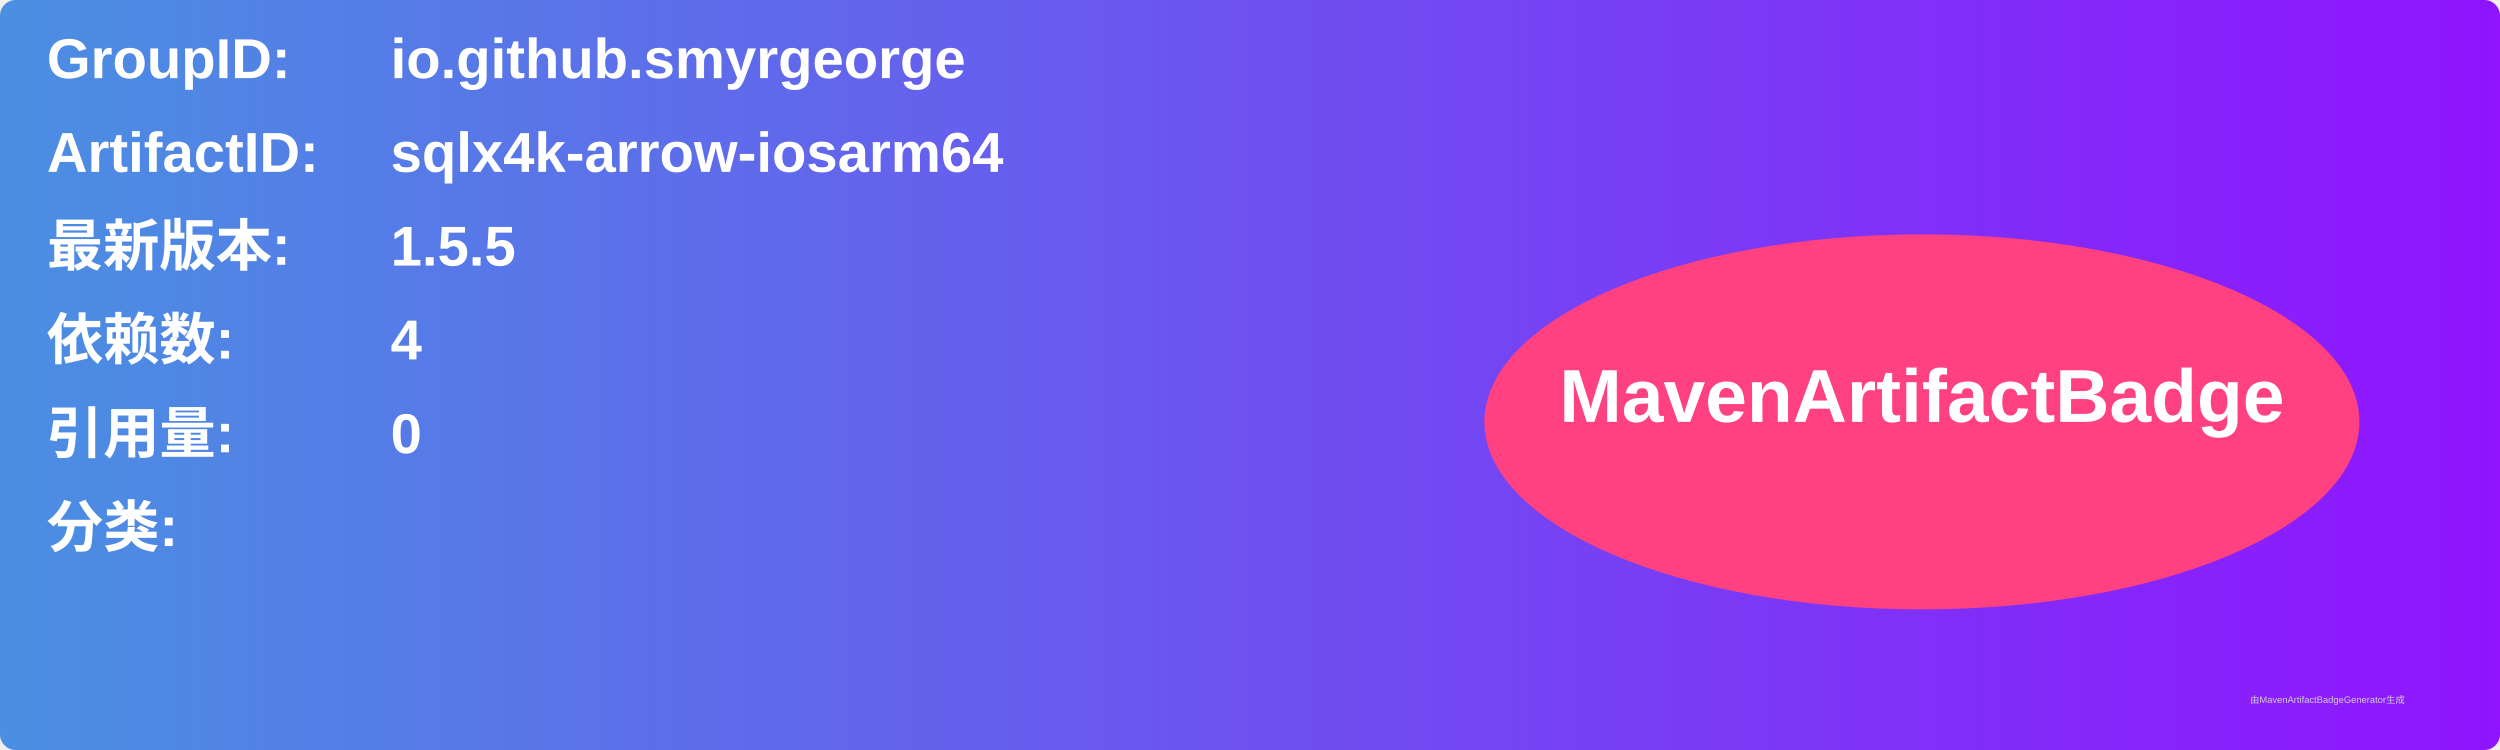
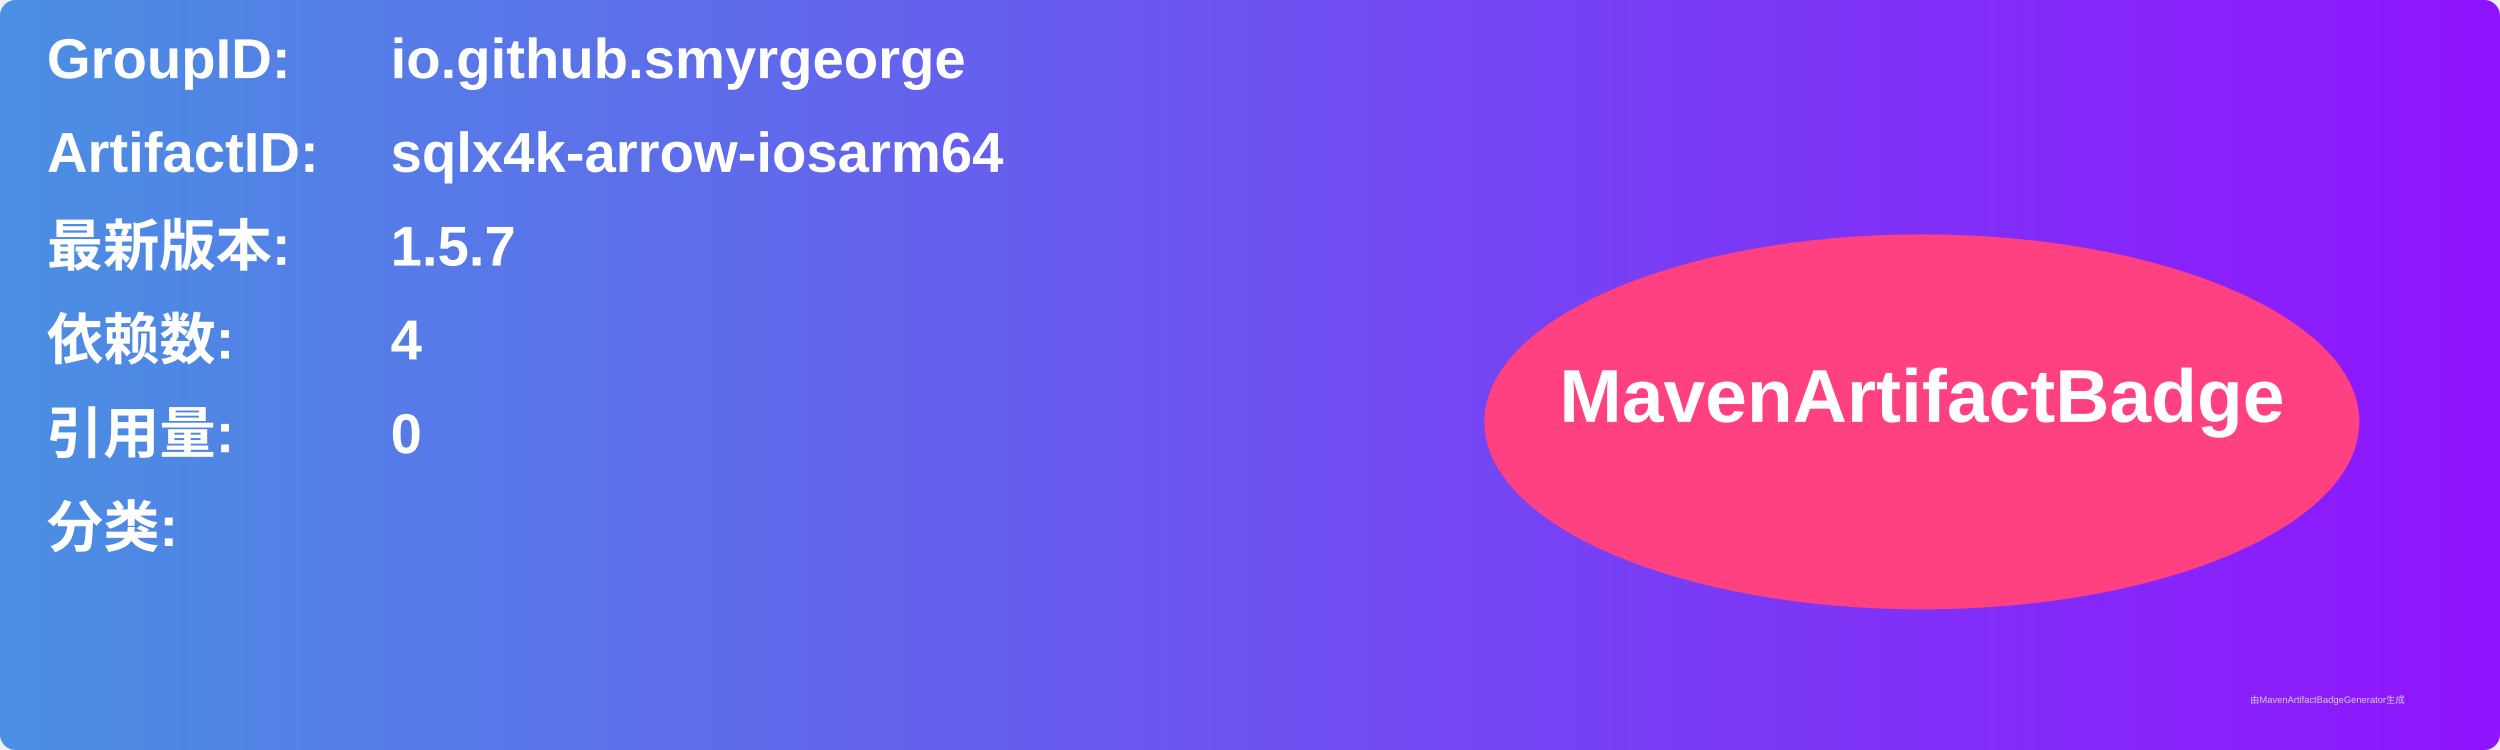
<svg xmlns="http://www.w3.org/2000/svg" width="800" height="240" viewBox="0 0 800 240">
  <linearGradient id="grad" x1="0%" y1="0%" x2="100%" y2="0%">
    <stop offset="0%" stop-color="#4a90e2" />
    <stop offset="100%" stop-color="#9013fe" />
  </linearGradient>
  <rect width="100%" height="100%" rx="5" ry="5" fill="url(#grad)" />
  <g transform="translate(15, 15)">
    <text x="0" y="10" font-family="Arial" font-size="18" fill="white" font-weight="bold" width="260">GroupID:</text>
    <text x="110" y="10" font-family="Arial" font-size="18" fill="white" font-weight="bold" width="460">io.github.smyrgeorge</text>
    <text x="0" y="40" font-family="Arial" font-size="18" fill="white" font-weight="bold" width="260">ArtifactID:</text>
    <text x="110" y="40" font-family="Arial" font-size="18" fill="white" font-weight="bold" width="460">sqlx4k-arrow-iosarm64</text>
    <text x="0" y="70" font-family="Arial" font-size="18" fill="white" font-weight="bold">最新版本:</text>
    <text x="110" y="70" font-family="Arial" font-size="18" fill="white" font-weight="bold">
-       <tspan font-weight="bold">1.5.5</tspan>
+       <tspan font-weight="bold">1.5.7</tspan>
    </text>
    <text x="0" y="100" font-family="Arial" font-size="18" fill="white" font-weight="bold">依赖数: </text>
    <text x="110" y="100" font-family="Arial" font-size="18" fill="white">
      <tspan font-weight="bold">4</tspan>
    </text>
    <text x="0" y="130" font-family="Arial" font-size="18" fill="white" font-weight="bold">引用量: </text>
    <text x="110" y="130" font-family="Arial" font-size="18" fill="white">
      <tspan font-weight="bold">0</tspan>
    </text>
    <text x="0" y="160" font-family="Arial" font-size="18" fill="white" font-weight="bold">分类:</text>
    <text x="10" y="190" font-family="Arial" font-size="10" fill="white">
      <tspan font-weight="bold" />
    </text>
    <ellipse cx="600" cy="120" rx="140" ry="60" fill="#ff4081" />
    <text x="600" y="120" text-anchor="middle" font-family="Arial" font-size="24" fill="white" font-weight="bold">MavenArtifactBadge</text>
  </g>
  <text x="720" y="225" font-family="Arial" font-size="3" fill="#d0d0d0">由MavenArtifactBadgeGenerator生成</text>
</svg>
